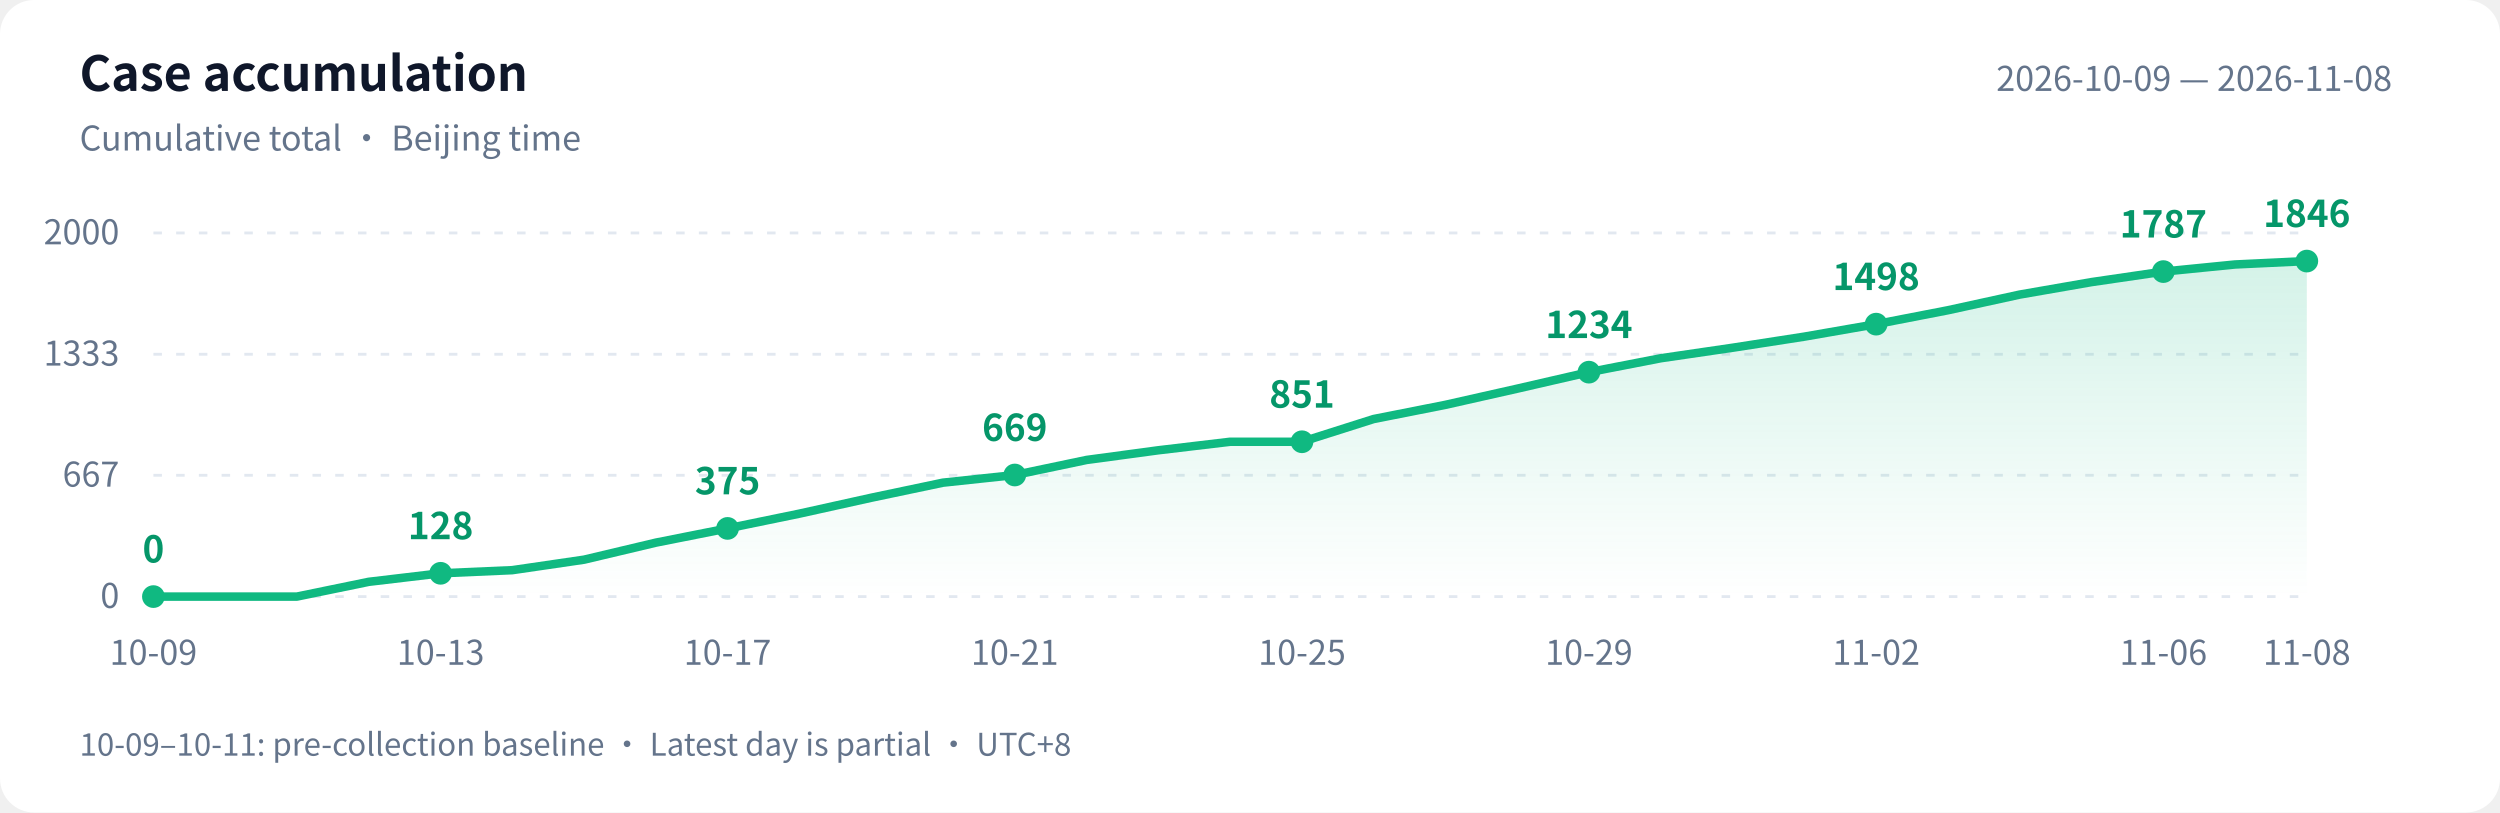
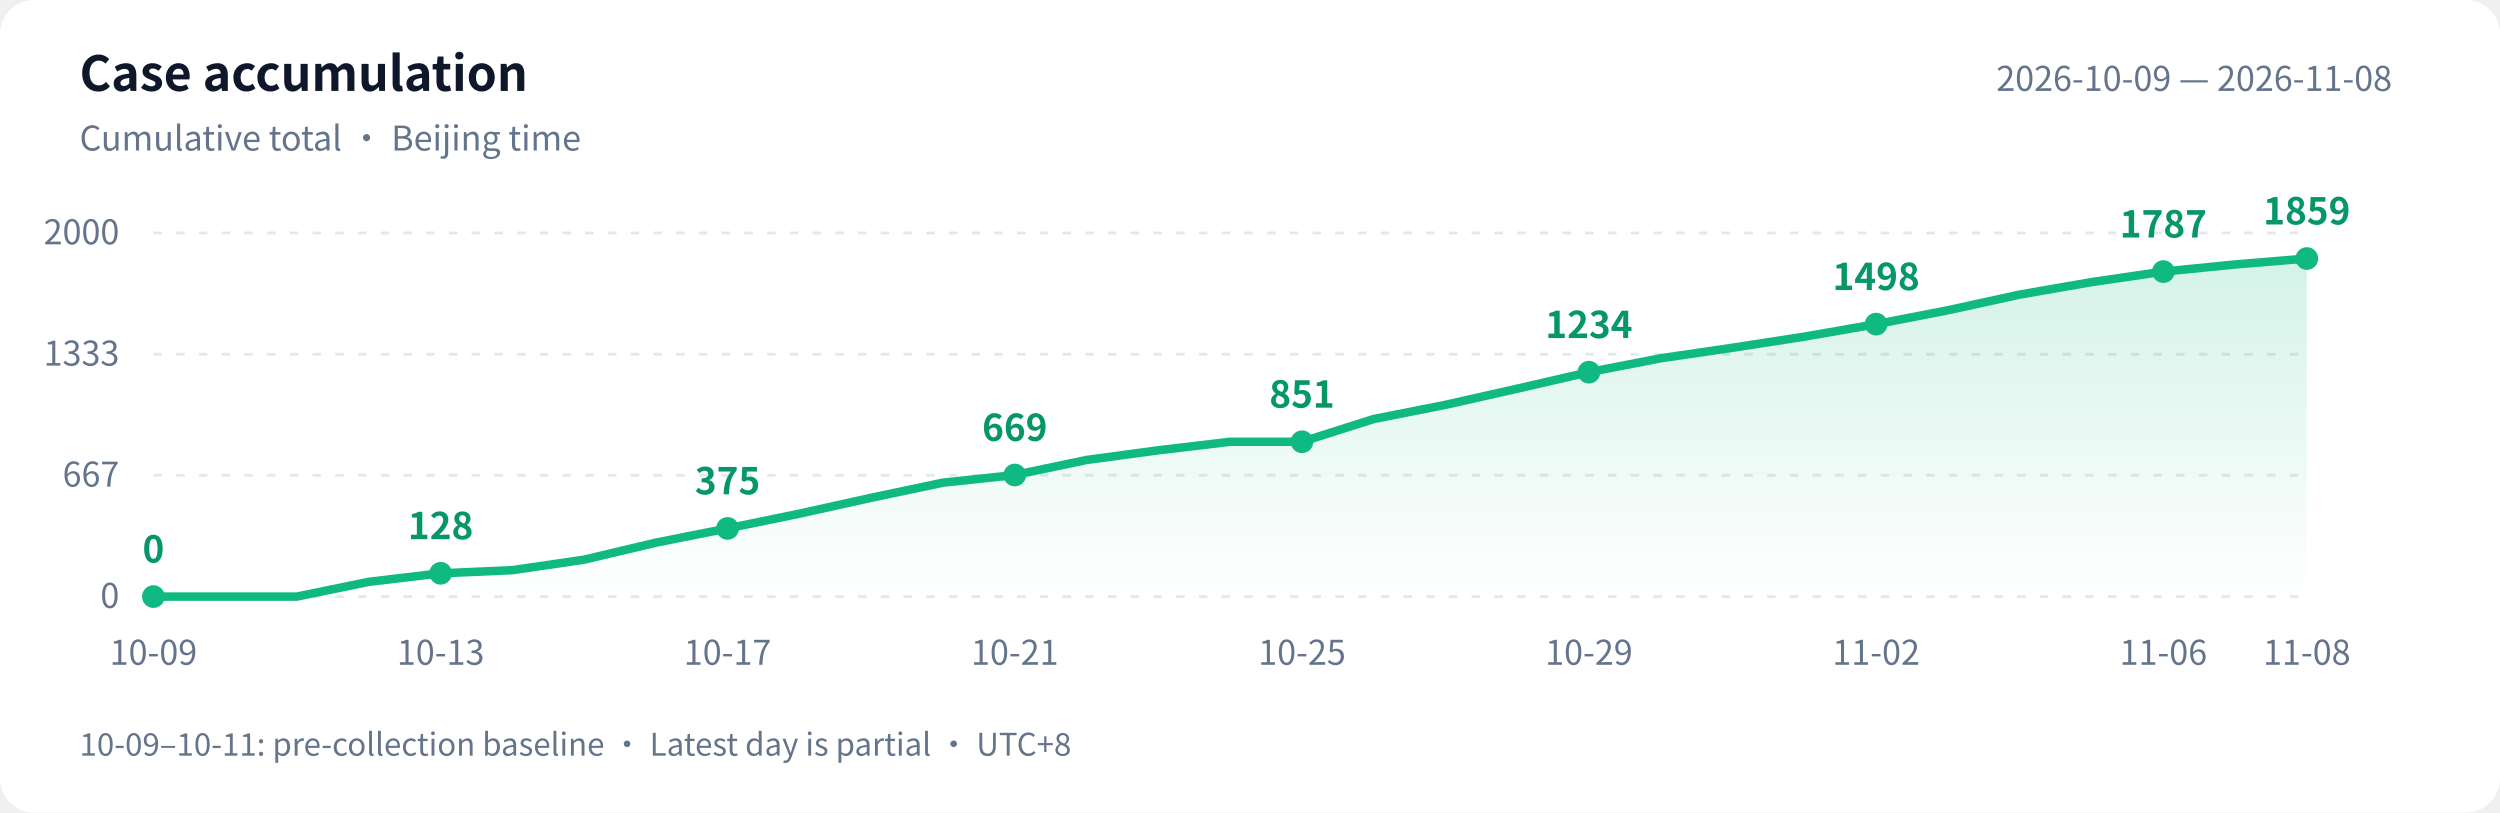
<svg xmlns="http://www.w3.org/2000/svg" width="880" height="286" viewBox="0 0 880 286" role="img" aria-labelledby="title desc">
  <defs>
    <linearGradient id="area" x1="0" y1="0" x2="0" y2="1">
      <stop offset="0" stop-color="#10b981" stop-opacity=".18" />
      <stop offset="1" stop-color="#10b981" stop-opacity="0" />
    </linearGradient>
  </defs>
  <style>text{font-family:-apple-system,BlinkMacSystemFont,"PingFang SC","Microsoft YaHei","WenQuanYi Zen Hei","Segoe UI","Noto Sans CJK SC",sans-serif;fill:#64748b;font-size:12px}.bg{fill:#fff}.heading{fill:#0f172a;font-size:17px;font-weight:600}.grid{stroke:#e2e8f0;stroke-dasharray:3 5}.value{fill:#059669;font-size:13px;font-weight:600}@media(prefers-color-scheme:dark){.bg{fill:#0d1117}text{fill:#8b949e}.heading{fill:#e6edf3}.grid{stroke:#30363d}.value{fill:#34d399}}</style>
  <rect class="bg" width="880" height="286" rx="12" />
  <text class="heading" x="28" y="32">Case accumulation</text>
  <text x="28" y="53">Cumulative total · Beijing time</text>
  <text x="842" y="32" text-anchor="end">2026-10-09 — 2026-11-08</text>
  <path class="grid" d="M 54 210.0 H 812" />
  <text x="42" y="214.0" text-anchor="end">0</text>
  <path class="grid" d="M 54 167.3 H 812" />
  <text x="42" y="171.3" text-anchor="end">667</text>
  <path class="grid" d="M 54 124.7 H 812" />
  <text x="42" y="128.7" text-anchor="end">1333</text>
  <path class="grid" d="M 54 82.0 H 812" />
  <text x="42" y="86.0" text-anchor="end">2000</text>
-   <path d="M 54 210 L 54.0 210.0 L 79.3 210.0 L 104.5 210.0 L 129.8 204.8 L 155.1 201.8 L 180.3 200.7 L 205.6 197.0 L 230.9 191.0 L 256.1 186.0 L 281.4 180.8 L 306.7 175.2 L 331.9 169.9 L 357.2 167.2 L 382.5 161.9 L 407.7 158.5 L 433.0 155.5 L 458.3 155.5 L 483.5 147.5 L 508.8 142.5 L 534.1 136.8 L 559.3 131.0 L 584.6 126.1 L 609.9 122.4 L 635.1 118.5 L 660.4 114.1 L 685.7 109.2 L 710.9 103.7 L 736.2 99.3 L 761.5 95.6 L 786.7 93.1 L 812.0 91.9 L 812.0 210 Z" fill="url(#area)" />
-   <polyline points="54.0,210.0 79.3,210.0 104.5,210.0 129.8,204.8 155.1,201.8 180.3,200.7 205.6,197.0 230.9,191.0 256.1,186.0 281.4,180.8 306.7,175.2 331.9,169.9 357.2,167.2 382.5,161.9 407.7,158.5 433.0,155.5 458.3,155.5 483.5,147.5 508.8,142.5 534.1,136.8 559.3,131.0 584.6,126.1 609.9,122.4 635.1,118.5 660.4,114.1 685.7,109.2 710.9,103.7 736.2,99.3 761.5,95.6 786.7,93.1 812.0,91.9" fill="none" stroke="#10b981" stroke-width="3" stroke-linejoin="round" stroke-linecap="round" />
+   <path d="M 54 210 L 54.0 210.0 L 79.3 210.0 L 104.5 210.0 L 129.8 204.8 L 155.1 201.8 L 180.3 200.7 L 205.6 197.0 L 230.9 191.0 L 256.1 186.0 L 281.4 180.8 L 306.7 175.2 L 331.9 169.9 L 357.2 167.2 L 382.5 161.9 L 407.7 158.5 L 433.0 155.5 L 458.3 155.5 L 483.5 147.5 L 508.8 142.5 L 534.1 136.8 L 559.3 131.0 L 584.6 126.1 L 609.9 122.4 L 635.1 118.5 L 660.4 114.1 L 685.7 109.2 L 710.9 103.7 L 736.2 99.3 L 761.5 95.6 L 786.7 93.1 L 812.0 91.0 L 812.0 210 Z" fill="url(#area)" />
+   <polyline points="54.0,210.0 79.3,210.0 104.5,210.0 129.8,204.8 155.1,201.8 180.3,200.7 205.6,197.0 230.9,191.0 256.1,186.0 281.4,180.8 306.7,175.2 331.9,169.9 357.2,167.2 382.5,161.9 407.7,158.5 433.0,155.5 458.3,155.5 483.5,147.5 508.8,142.5 534.1,136.8 559.3,131.0 584.6,126.1 609.9,122.4 635.1,118.5 660.4,114.1 685.7,109.2 710.9,103.7 736.2,99.3 761.5,95.6 786.7,93.1 812.0,91.0" fill="none" stroke="#10b981" stroke-width="3" stroke-linejoin="round" stroke-linecap="round" />
  <circle cx="54.0" cy="210.0" r="4" fill="#10b981" />
  <text class="value" x="54.0" y="198.0" text-anchor="middle">0</text>
  <text x="54.0" y="234" text-anchor="middle">10-09</text>
  <circle cx="155.1" cy="201.8" r="4" fill="#10b981" />
  <text class="value" x="155.1" y="189.8" text-anchor="middle">128</text>
  <text x="155.1" y="234" text-anchor="middle">10-13</text>
  <circle cx="256.1" cy="186.0" r="4" fill="#10b981" />
  <text class="value" x="256.1" y="174.0" text-anchor="middle">375</text>
  <text x="256.1" y="234" text-anchor="middle">10-17</text>
  <circle cx="357.2" cy="167.2" r="4" fill="#10b981" />
  <text class="value" x="357.2" y="155.2" text-anchor="middle">669</text>
  <text x="357.2" y="234" text-anchor="middle">10-21</text>
  <circle cx="458.3" cy="155.5" r="4" fill="#10b981" />
  <text class="value" x="458.3" y="143.5" text-anchor="middle">851</text>
  <text x="458.3" y="234" text-anchor="middle">10-25</text>
  <circle cx="559.3" cy="131.0" r="4" fill="#10b981" />
  <text class="value" x="559.3" y="119.0" text-anchor="middle">1234</text>
  <text x="559.3" y="234" text-anchor="middle">10-29</text>
  <circle cx="660.4" cy="114.1" r="4" fill="#10b981" />
  <text class="value" x="660.4" y="102.1" text-anchor="middle">1498</text>
  <text x="660.4" y="234" text-anchor="middle">11-02</text>
  <circle cx="761.5" cy="95.6" r="4" fill="#10b981" />
  <text class="value" x="761.5" y="83.6" text-anchor="middle">1787</text>
  <text x="761.5" y="234" text-anchor="middle">11-06</text>
-   <circle cx="812.0" cy="91.9" r="4" fill="#10b981" />
-   <text class="value" x="812.0" y="79.9" text-anchor="middle">1846</text>
+   <circle cx="812.0" cy="91.0" r="4" fill="#10b981" />
+   <text class="value" x="812.0" y="79.0" text-anchor="middle">1859</text>
  <text x="812.0" y="234" text-anchor="middle">11-08</text>
  <text x="28" y="266" style="font-size:11px">10-09–10-11: pre-collection baseline · Latest day is partial · UTC+8</text>
</svg>
